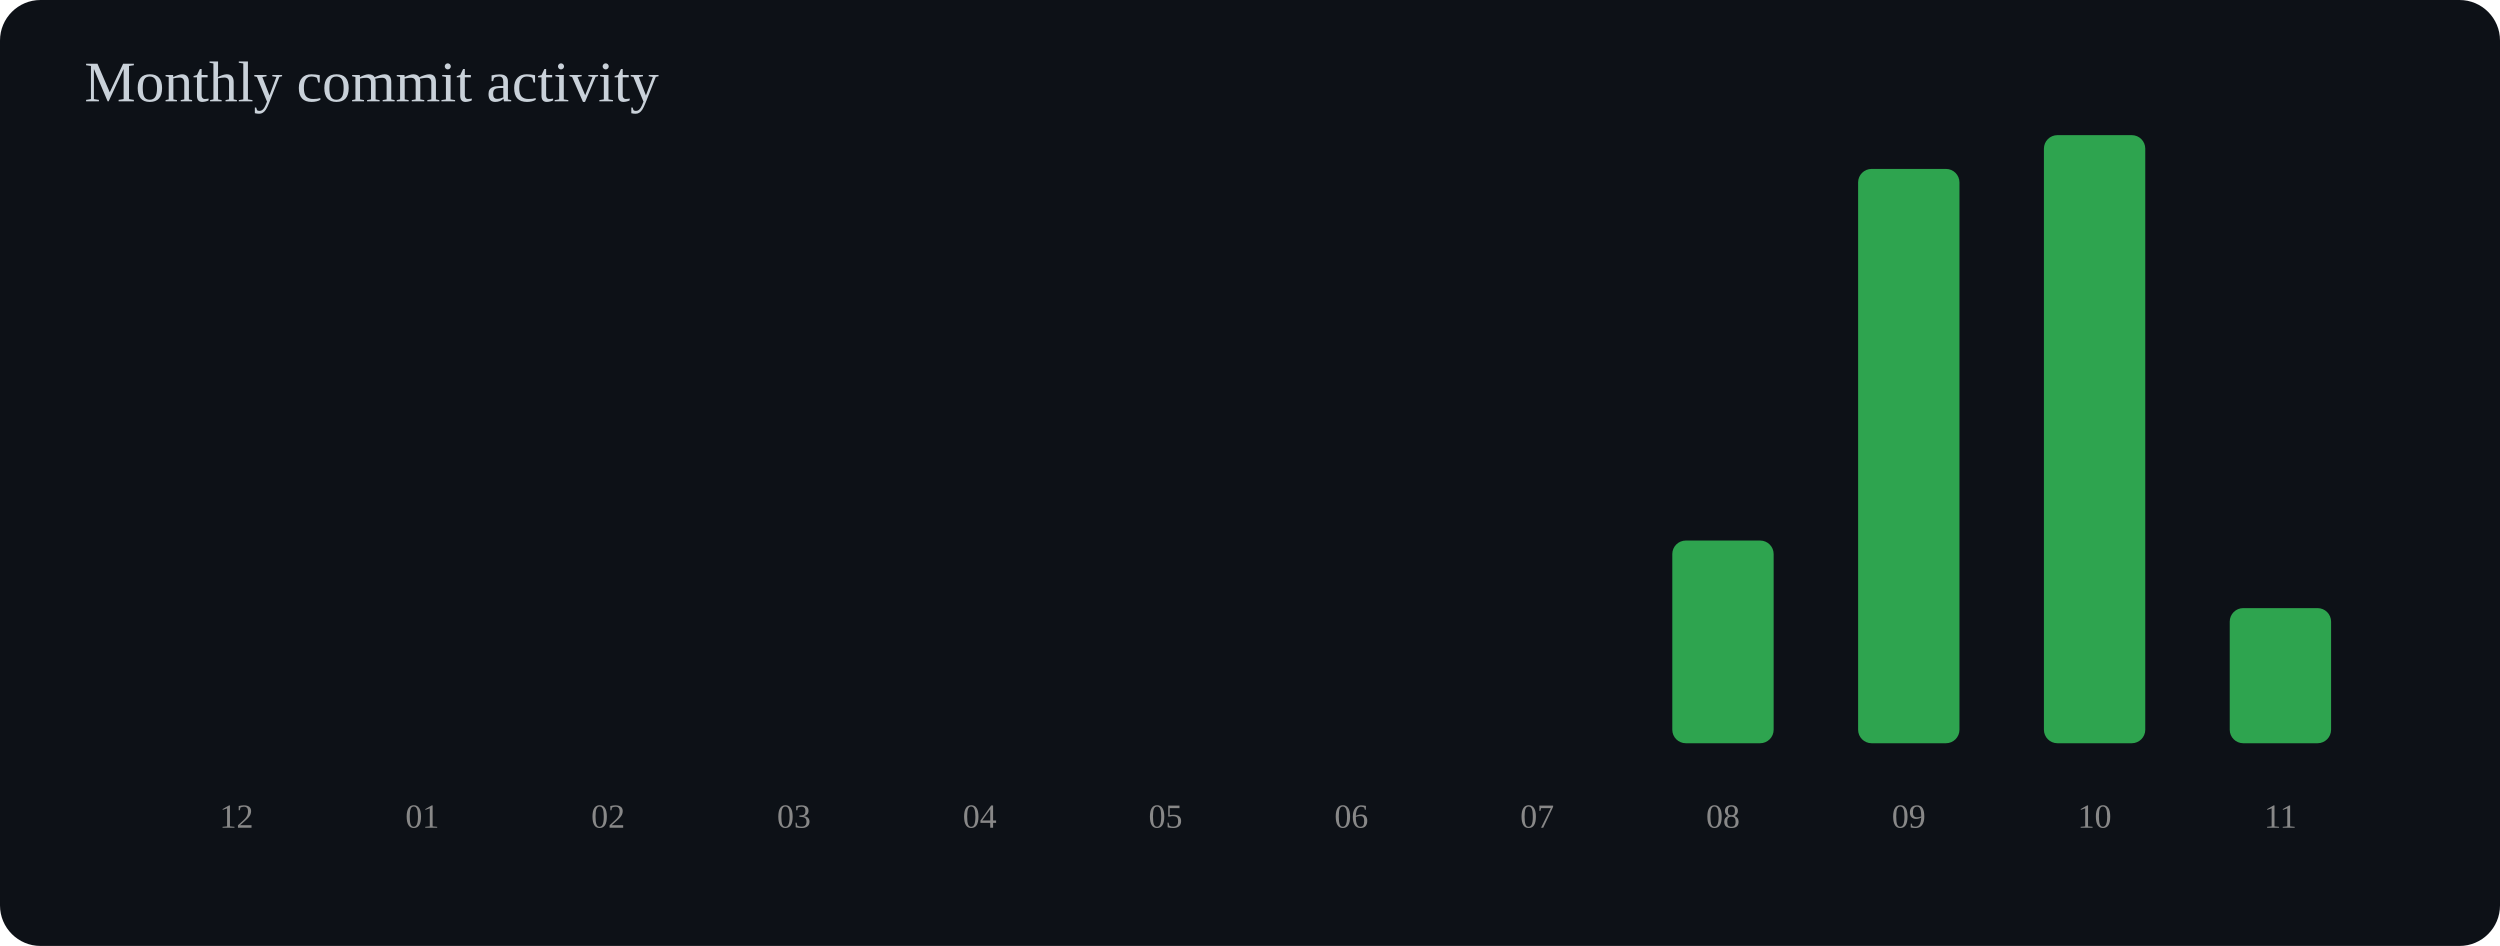
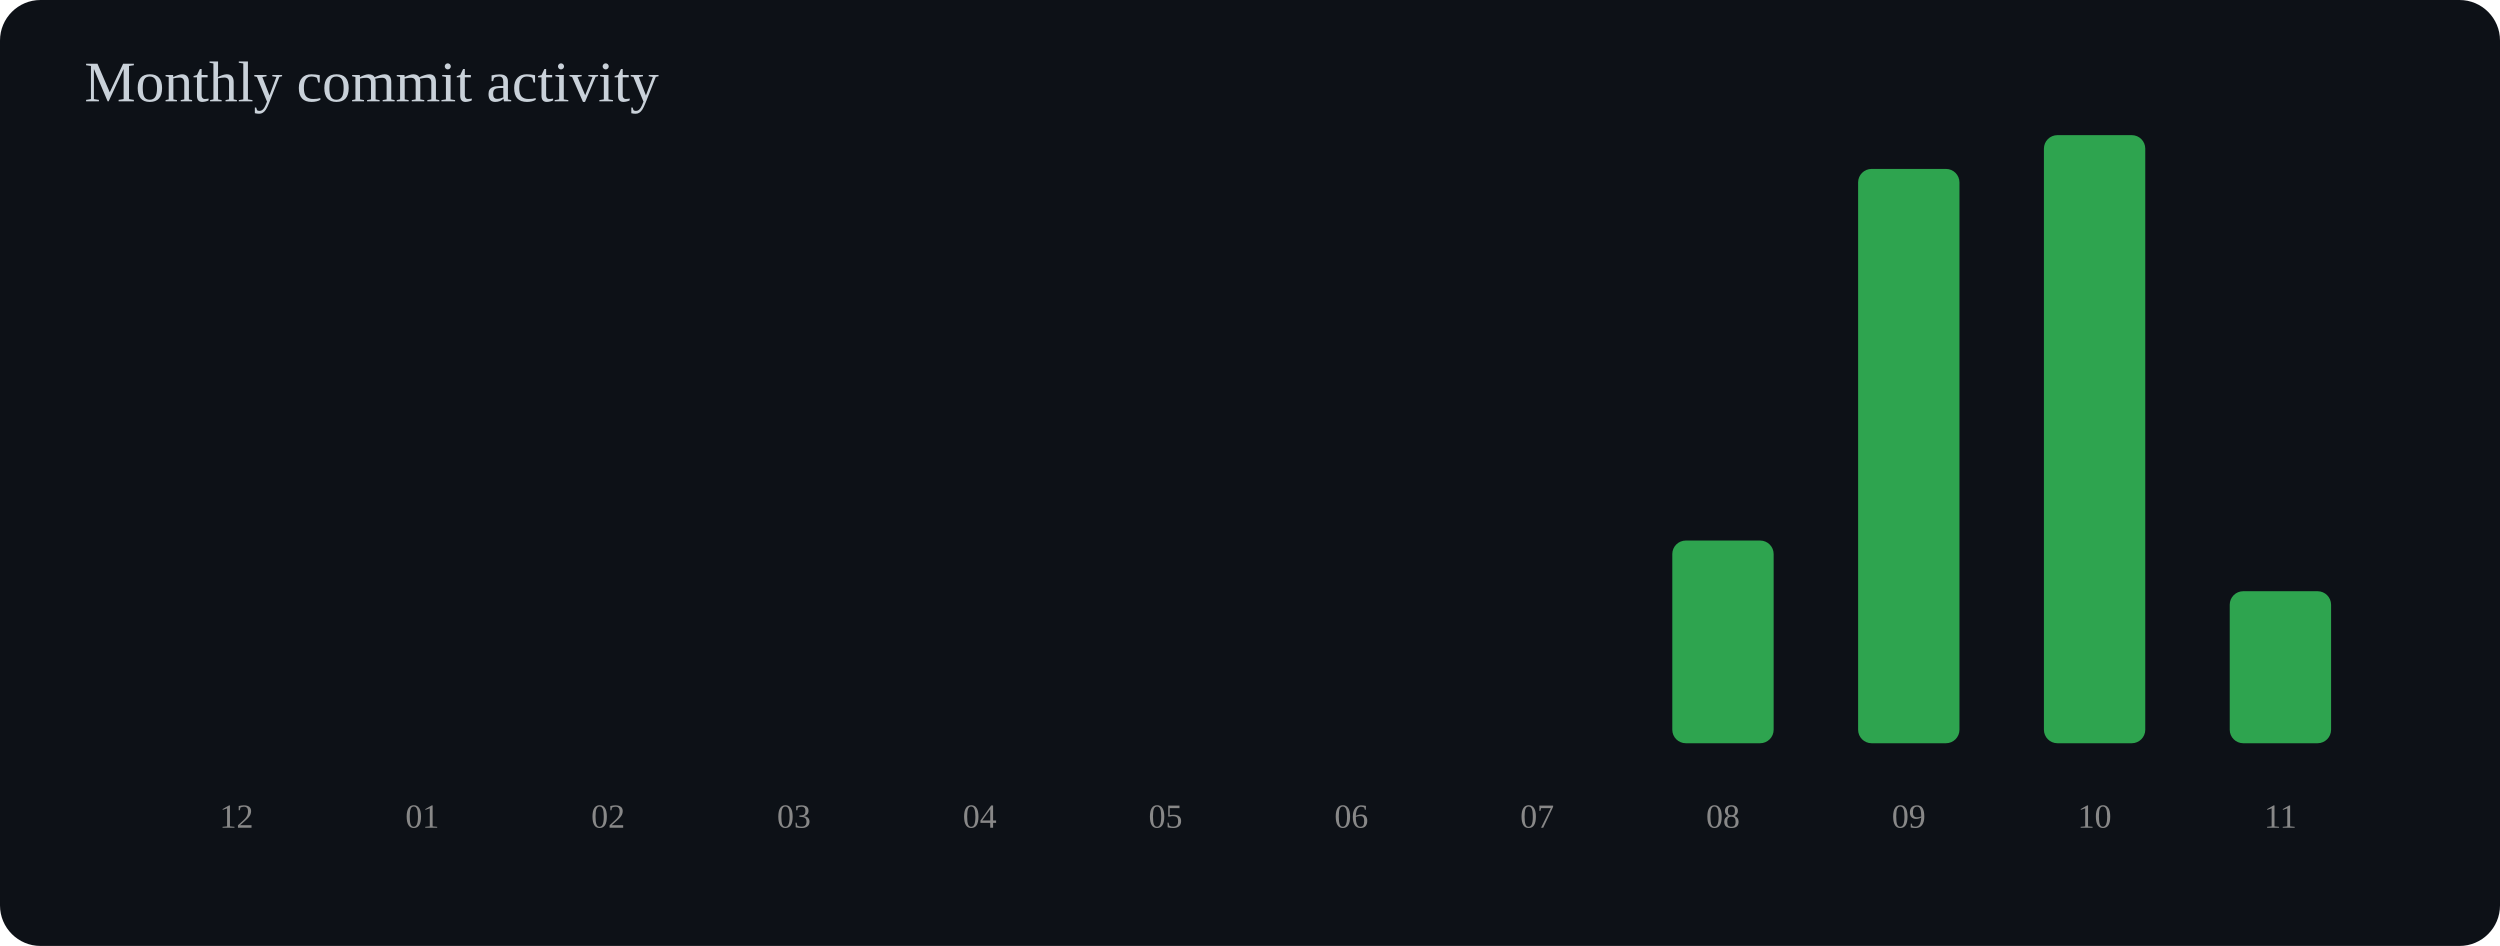
<svg xmlns="http://www.w3.org/2000/svg" width="740" height="280" viewBox="0 0 740 280">
  <rect width="100%" height="100%" rx="12" fill="#0d1117" />
  <text x="25" y="30" font-size="17" fill="#c9d1d9">Monthly commit activity</text>
  <rect x="55" y="220.0" width="30" height="0.0" rx="4" fill="#2ea44f" />
  <text x="70" y="245" text-anchor="middle" font-size="10" fill="#888">12</text>
  <rect x="110" y="220.0" width="30" height="0.0" rx="4" fill="#2ea44f" />
  <text x="125" y="245" text-anchor="middle" font-size="10" fill="#888">01</text>
  <rect x="165" y="220.0" width="30" height="0.0" rx="4" fill="#2ea44f" />
  <text x="180" y="245" text-anchor="middle" font-size="10" fill="#888">02</text>
  <rect x="220" y="220.0" width="30" height="0.0" rx="4" fill="#2ea44f" />
  <text x="235" y="245" text-anchor="middle" font-size="10" fill="#888">03</text>
  <rect x="275" y="220.0" width="30" height="0.0" rx="4" fill="#2ea44f" />
  <text x="290" y="245" text-anchor="middle" font-size="10" fill="#888">04</text>
  <rect x="330" y="220.0" width="30" height="0.0" rx="4" fill="#2ea44f" />
  <text x="345" y="245" text-anchor="middle" font-size="10" fill="#888">05</text>
  <rect x="385" y="220.0" width="30" height="0.0" rx="4" fill="#2ea44f" />
  <text x="400" y="245" text-anchor="middle" font-size="10" fill="#888">06</text>
  <rect x="440" y="220.0" width="30" height="0.0" rx="4" fill="#2ea44f" />
  <text x="455" y="245" text-anchor="middle" font-size="10" fill="#888">07</text>
  <rect x="495" y="160.0" width="30" height="60.0" rx="4" fill="#2ea44f" />
  <text x="510" y="245" text-anchor="middle" font-size="10" fill="#888">08</text>
  <rect x="550" y="50.0" width="30" height="170.0" rx="4" fill="#2ea44f" />
  <text x="565" y="245" text-anchor="middle" font-size="10" fill="#888">09</text>
  <rect x="605" y="40.0" width="30" height="180.0" rx="4" fill="#2ea44f" />
  <text x="620" y="245" text-anchor="middle" font-size="10" fill="#888">10</text>
-   <rect x="660" y="180.0" width="30" height="40.0" rx="4" fill="#2ea44f" />
+   <rect x="660" y="175.0" width="30" height="45.0" rx="4" fill="#2ea44f" />
  <text x="675" y="245" text-anchor="middle" font-size="10" fill="#888">11</text>
</svg>
